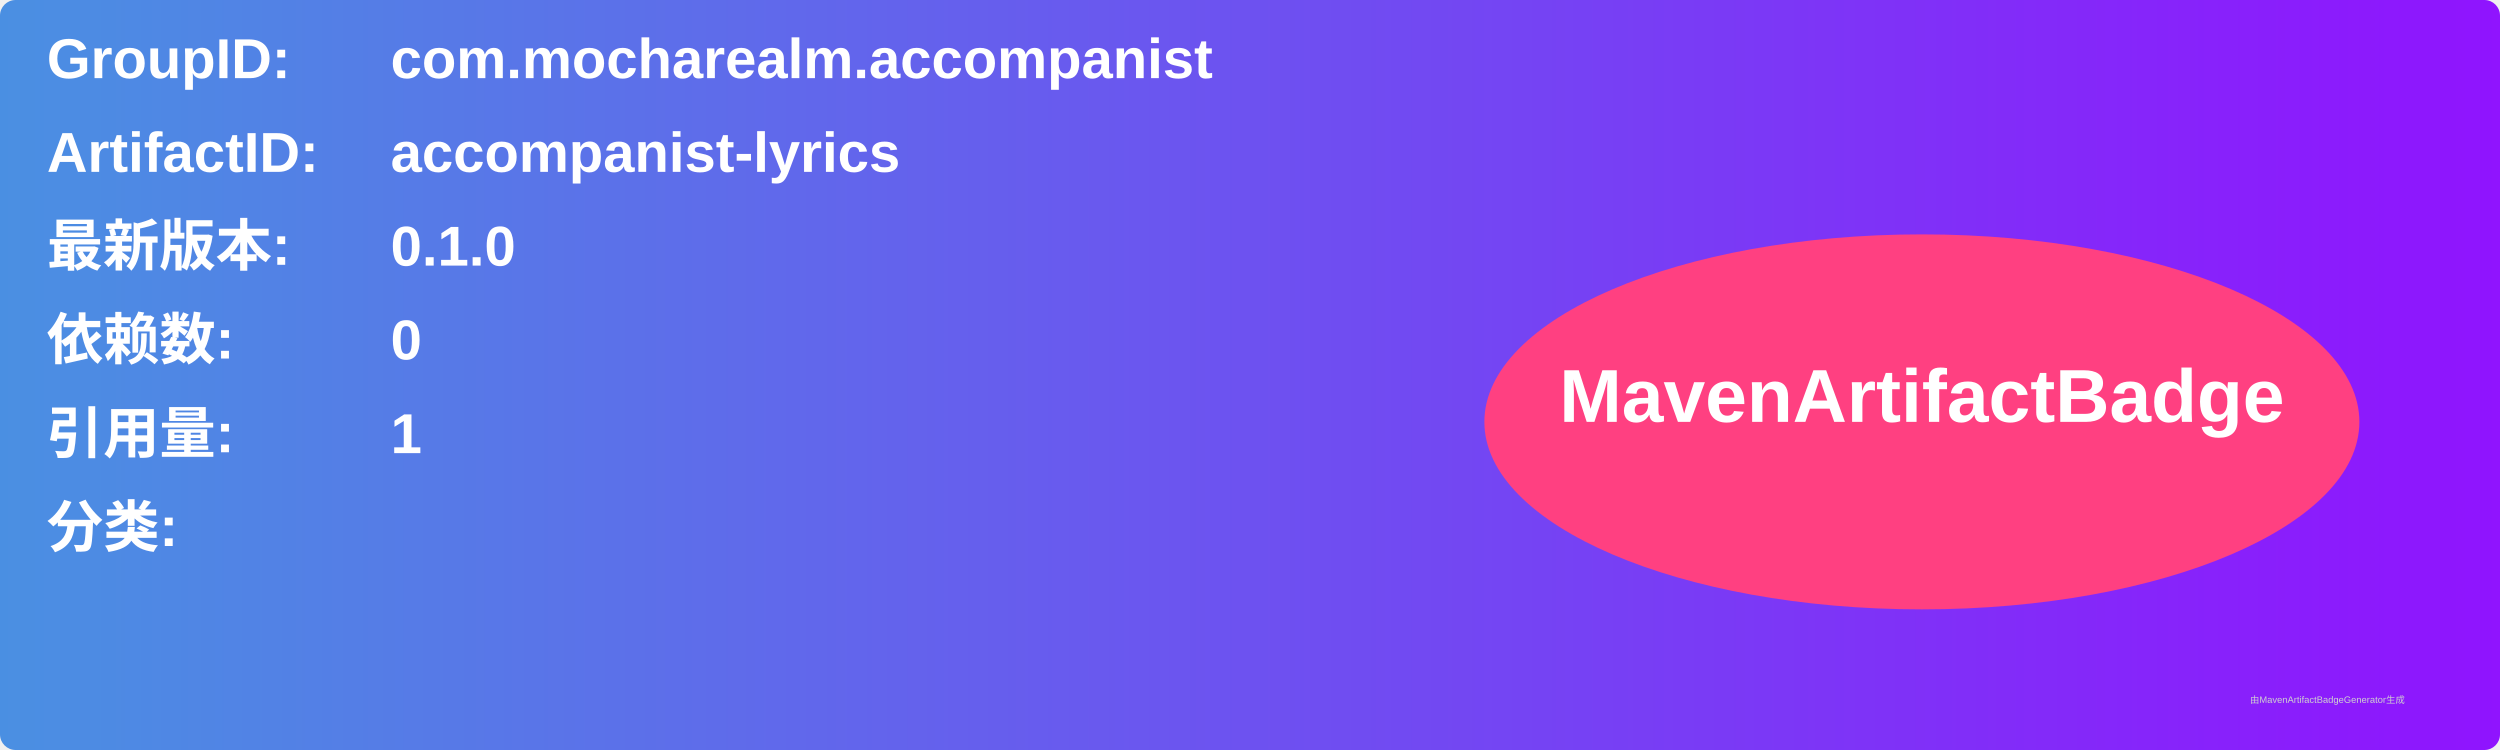
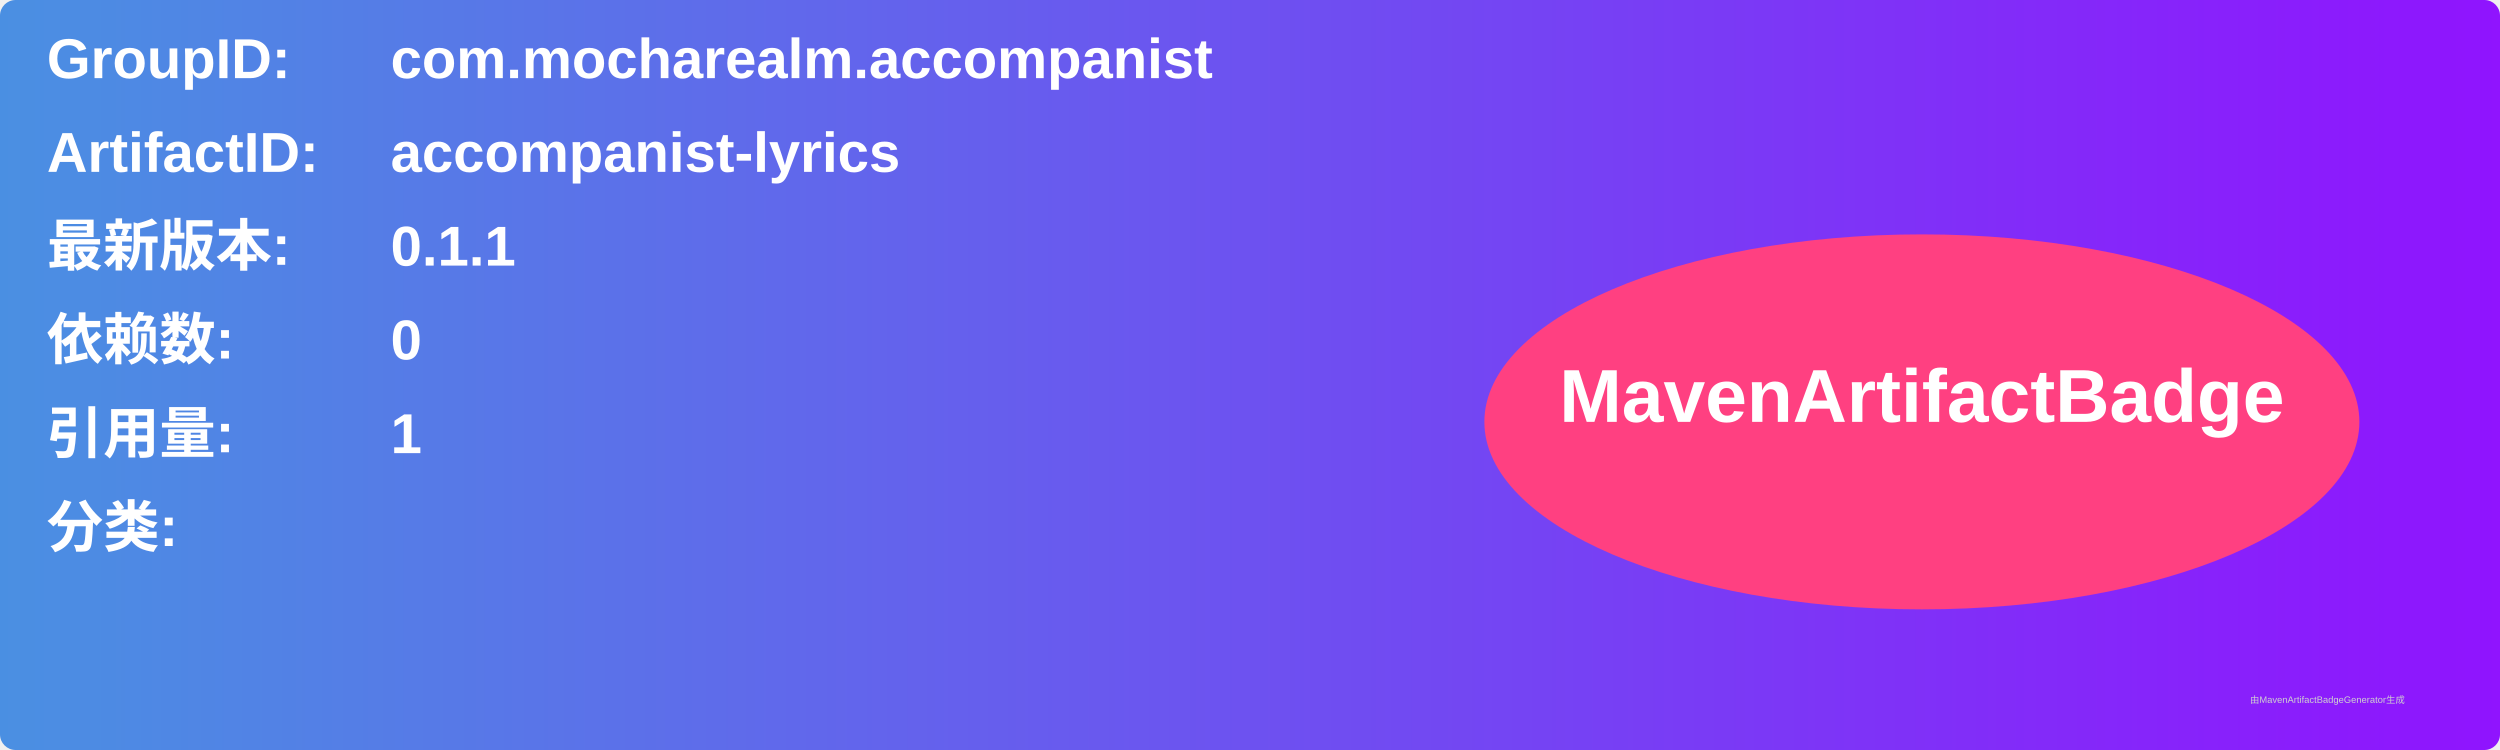
<svg xmlns="http://www.w3.org/2000/svg" width="800" height="240" viewBox="0 0 800 240">
  <linearGradient id="grad" x1="0%" y1="0%" x2="100%" y2="0%">
    <stop offset="0%" stop-color="#4a90e2" />
    <stop offset="100%" stop-color="#9013fe" />
  </linearGradient>
  <rect width="100%" height="100%" rx="5" ry="5" fill="url(#grad)" />
  <g transform="translate(15, 15)">
    <text x="0" y="10" font-family="Arial" font-size="18" fill="white" font-weight="bold" width="260">GroupID:</text>
    <text x="110" y="10" font-family="Arial" font-size="18" fill="white" font-weight="bold" width="460">com.mocharealm.accompanist</text>
    <text x="0" y="40" font-family="Arial" font-size="18" fill="white" font-weight="bold" width="260">ArtifactID:</text>
    <text x="110" y="40" font-family="Arial" font-size="18" fill="white" font-weight="bold" width="460">accompanist-lyrics</text>
    <text x="0" y="70" font-family="Arial" font-size="18" fill="white" font-weight="bold">最新版本:</text>
    <text x="110" y="70" font-family="Arial" font-size="18" fill="white" font-weight="bold">
-       <tspan font-weight="bold">0.1.0</tspan>
+       <tspan font-weight="bold">0.1.1</tspan>
    </text>
    <text x="0" y="100" font-family="Arial" font-size="18" fill="white" font-weight="bold">依赖数: </text>
    <text x="110" y="100" font-family="Arial" font-size="18" fill="white">
      <tspan font-weight="bold">0</tspan>
    </text>
    <text x="0" y="130" font-family="Arial" font-size="18" fill="white" font-weight="bold">引用量: </text>
    <text x="110" y="130" font-family="Arial" font-size="18" fill="white">
      <tspan font-weight="bold">1</tspan>
    </text>
    <text x="0" y="160" font-family="Arial" font-size="18" fill="white" font-weight="bold">分类:</text>
    <text x="10" y="190" font-family="Arial" font-size="10" fill="white">
      <tspan font-weight="bold" />
    </text>
    <ellipse cx="600" cy="120" rx="140" ry="60" fill="#ff4081" />
    <text x="600" y="120" text-anchor="middle" font-family="Arial" font-size="24" fill="white" font-weight="bold">MavenArtifactBadge</text>
  </g>
  <text x="720" y="225" font-family="Arial" font-size="3" fill="#d0d0d0">由MavenArtifactBadgeGenerator生成</text>
</svg>
